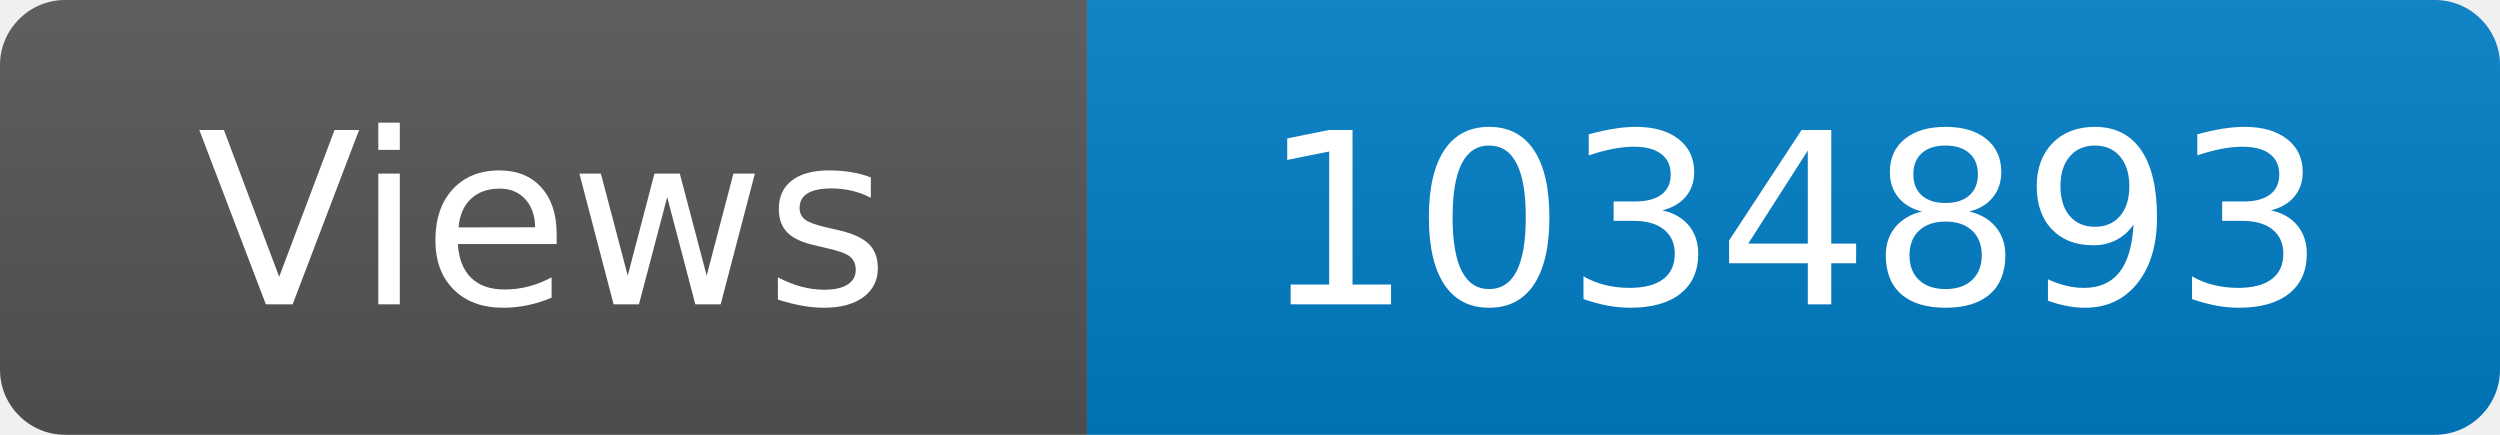
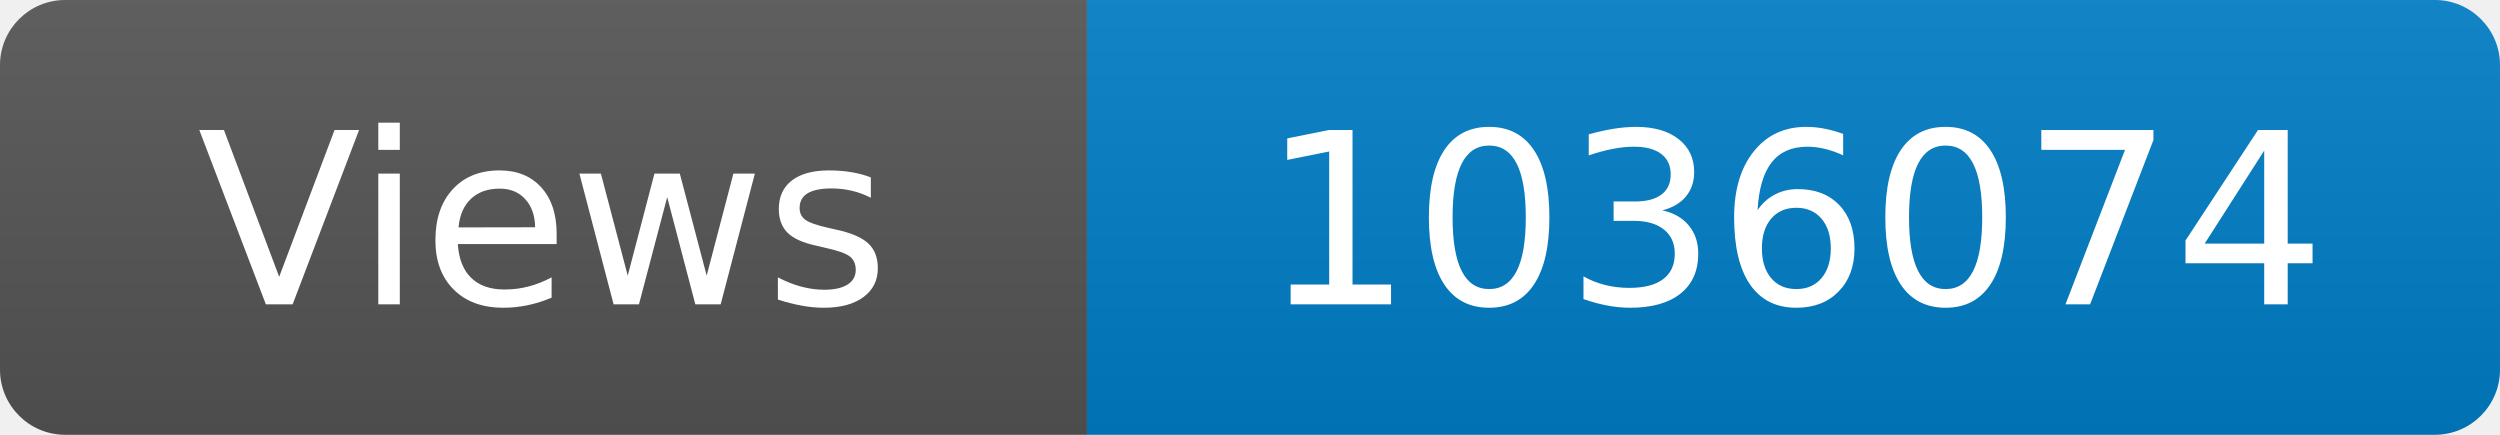
<svg xmlns="http://www.w3.org/2000/svg" width="115" height="20" role="img" aria-label="Maintained?: yes">
  <linearGradient id="s" x2="0" y2="100%">
    <stop offset="0" stop-color="#bbb" stop-opacity=".1" />
    <stop offset="1" stop-opacity=".1" />
  </linearGradient>
  <clipPath id="r">
    <rect width="115" height="20" rx="3" fill="#fff" />
  </clipPath>
  <g clip-path="url(#r)">
    <rect width="50" height="20" fill="#555" />
    <rect x="50" width="160" height="20" fill="#007ec6" />
    <rect width="115" height="20" fill="url(#s)" />
  </g>
  <g fill="#fff" text-anchor="middle" font-family="Verdana,Geneva,DejaVu Sans,sans-serif" font-size="110">
    <text x="250" y="140" transform="scale(.1)" fill="#fff">Views</text>
-     <text x="825" y="140" transform="scale(.1)" fill="#fff">1034893</text>
+     <text x="825" y="140" transform="scale(.1)" fill="#fff">1036074</text>
  </g>
</svg>
